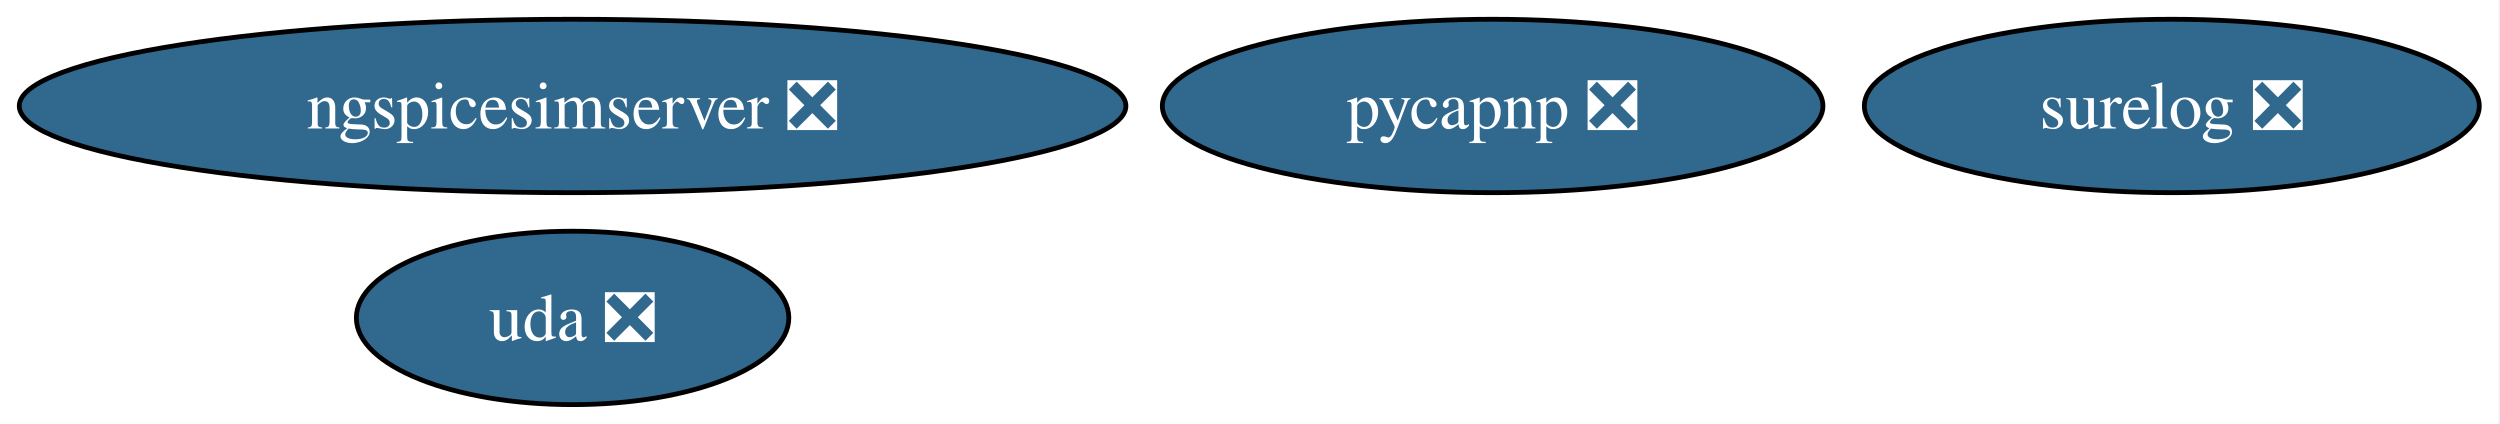
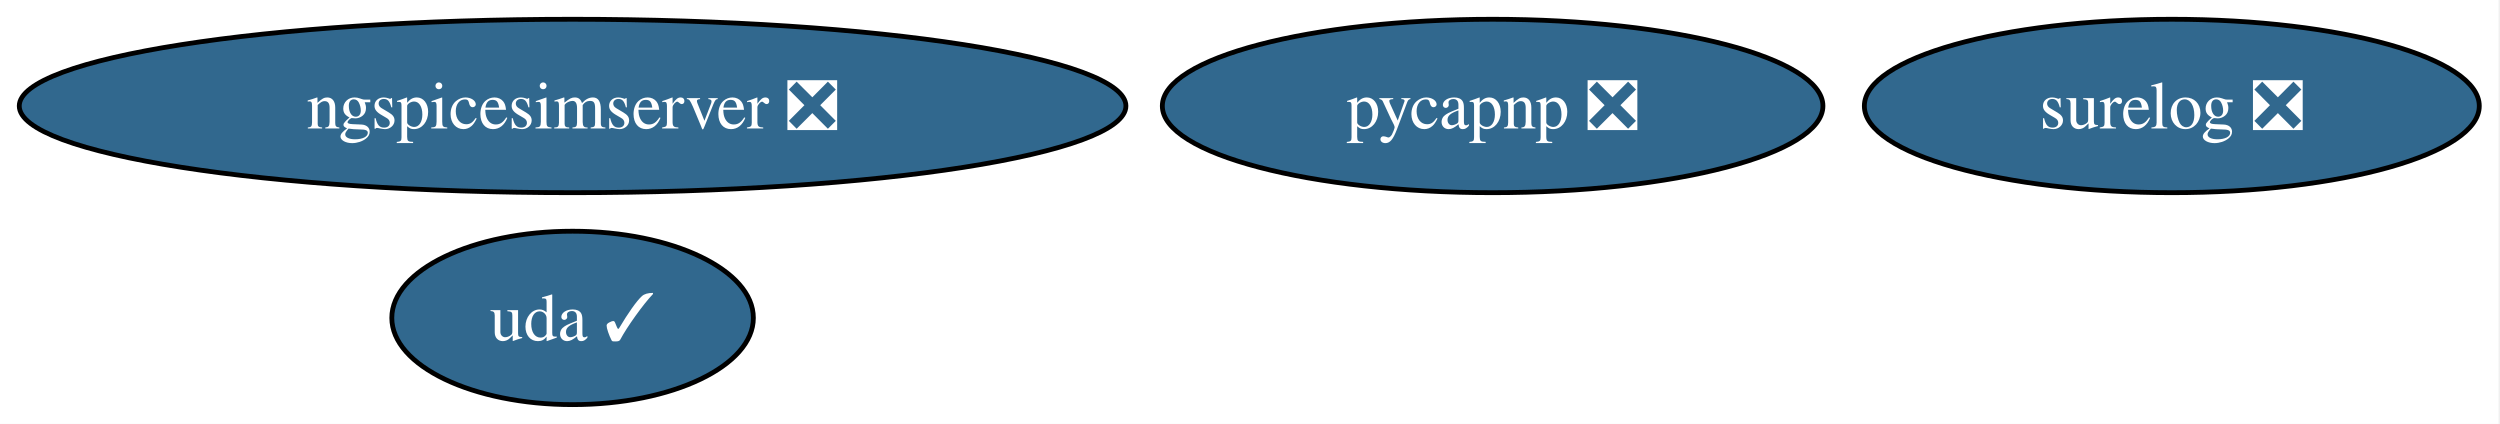
<svg xmlns="http://www.w3.org/2000/svg" xmlns:xlink="http://www.w3.org/1999/xlink" width="519pt" height="88pt" viewBox="0.00 0.00 519.00 88.00">
  <g id="graph0" class="graph" transform="scale(1 1) rotate(0) translate(4 84)">
    <polygon fill="white" stroke="none" points="-4,4 -4,-84 514.7,-84 514.7,4 -4,4" />
    <g id="node1" class="node">
      <g id="a_node1">
        <a xlink:href="https://github.com/conda-forge/pycapnp-feedstock/pull/49" xlink:title="pycapnp ❎">
          <ellipse fill="#31688e" stroke="black" cx="305.87" cy="-62" rx="68.57" ry="18" />
          <text xml:space="preserve" text-anchor="middle" x="305.87" y="-57.33" font-family="Times,serif" font-size="14.00" fill="white">pycapnp ❎</text>
        </a>
      </g>
    </g>
    <g id="node2" class="node">
      <g id="a_node2">
        <a xlink:href="https://github.com/conda-forge/ngspicesimserver-feedstock/pull/19" xlink:title="ngspicesimserver ❎">
          <ellipse fill="#31688e" stroke="black" cx="114.87" cy="-62" rx="114.87" ry="18" />
          <text xml:space="preserve" text-anchor="middle" x="114.87" y="-57.33" font-family="Times,serif" font-size="14.00" fill="white">ngspicesimserver ❎</text>
        </a>
      </g>
    </g>
    <g id="node3" class="node">
      <g id="a_node3">
        <a xlink:href="https://github.com/conda-forge/surelog-feedstock/pull/8" xlink:title="surelog ❎">
          <ellipse fill="#31688e" stroke="black" cx="446.87" cy="-62" rx="63.83" ry="18" />
          <text xml:space="preserve" text-anchor="middle" x="446.87" y="-57.33" font-family="Times,serif" font-size="14.00" fill="white">surelog ❎</text>
        </a>
      </g>
    </g>
    <g id="node4" class="node">
      <g id="a_node4">
-         <a xlink:href="https://github.com/conda-forge/uda-feedstock/pull/9" xlink:title="uda ❎">
-           <ellipse fill="#31688e" stroke="black" cx="114.87" cy="-18" rx="44.89" ry="18" />
-           <text xml:space="preserve" text-anchor="middle" x="114.87" y="-13.32" font-family="Times,serif" font-size="14.00" fill="white">uda ❎</text>
+         <a xlink:href="https://github.com/conda-forge/uda-feedstock/pull/9" xlink:title="uda ✓">
+           <ellipse fill="#31688e" stroke="black" cx="114.87" cy="-18" rx="37.53" ry="18" />
+           <text xml:space="preserve" text-anchor="middle" x="114.87" y="-13.32" font-family="Times,serif" font-size="14.00" fill="white">uda ✓</text>
        </a>
      </g>
    </g>
  </g>
</svg>
